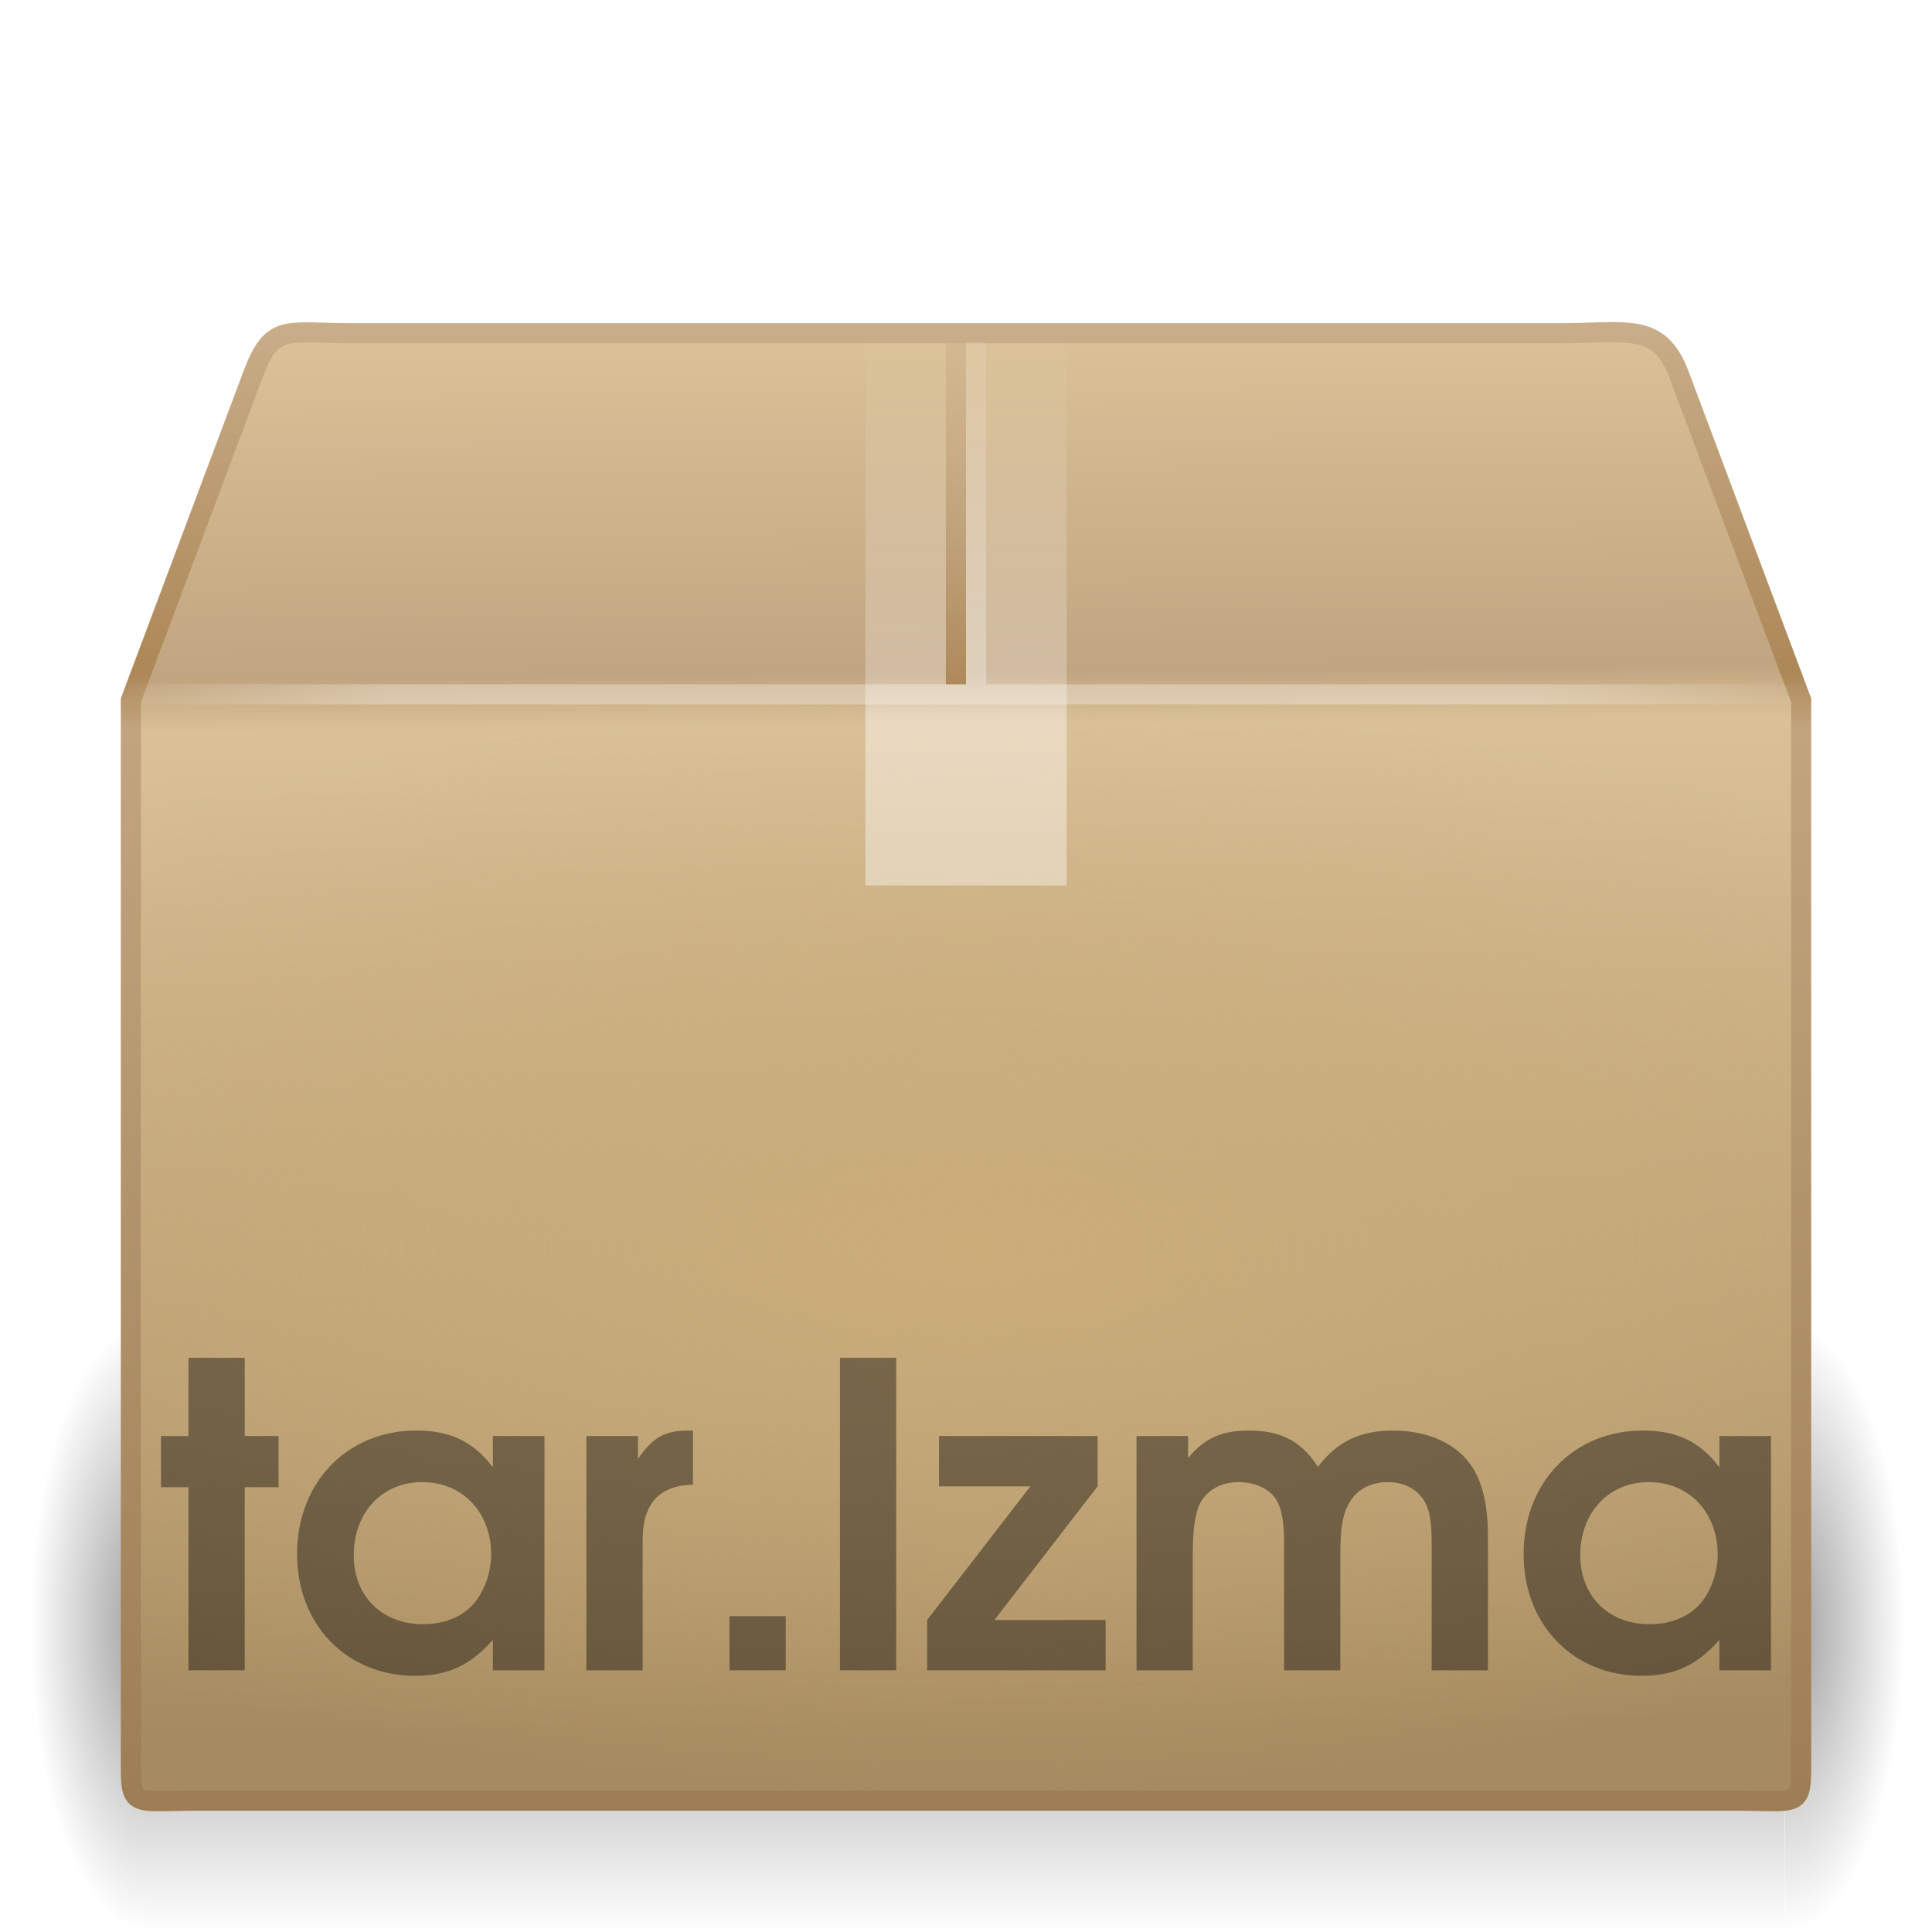
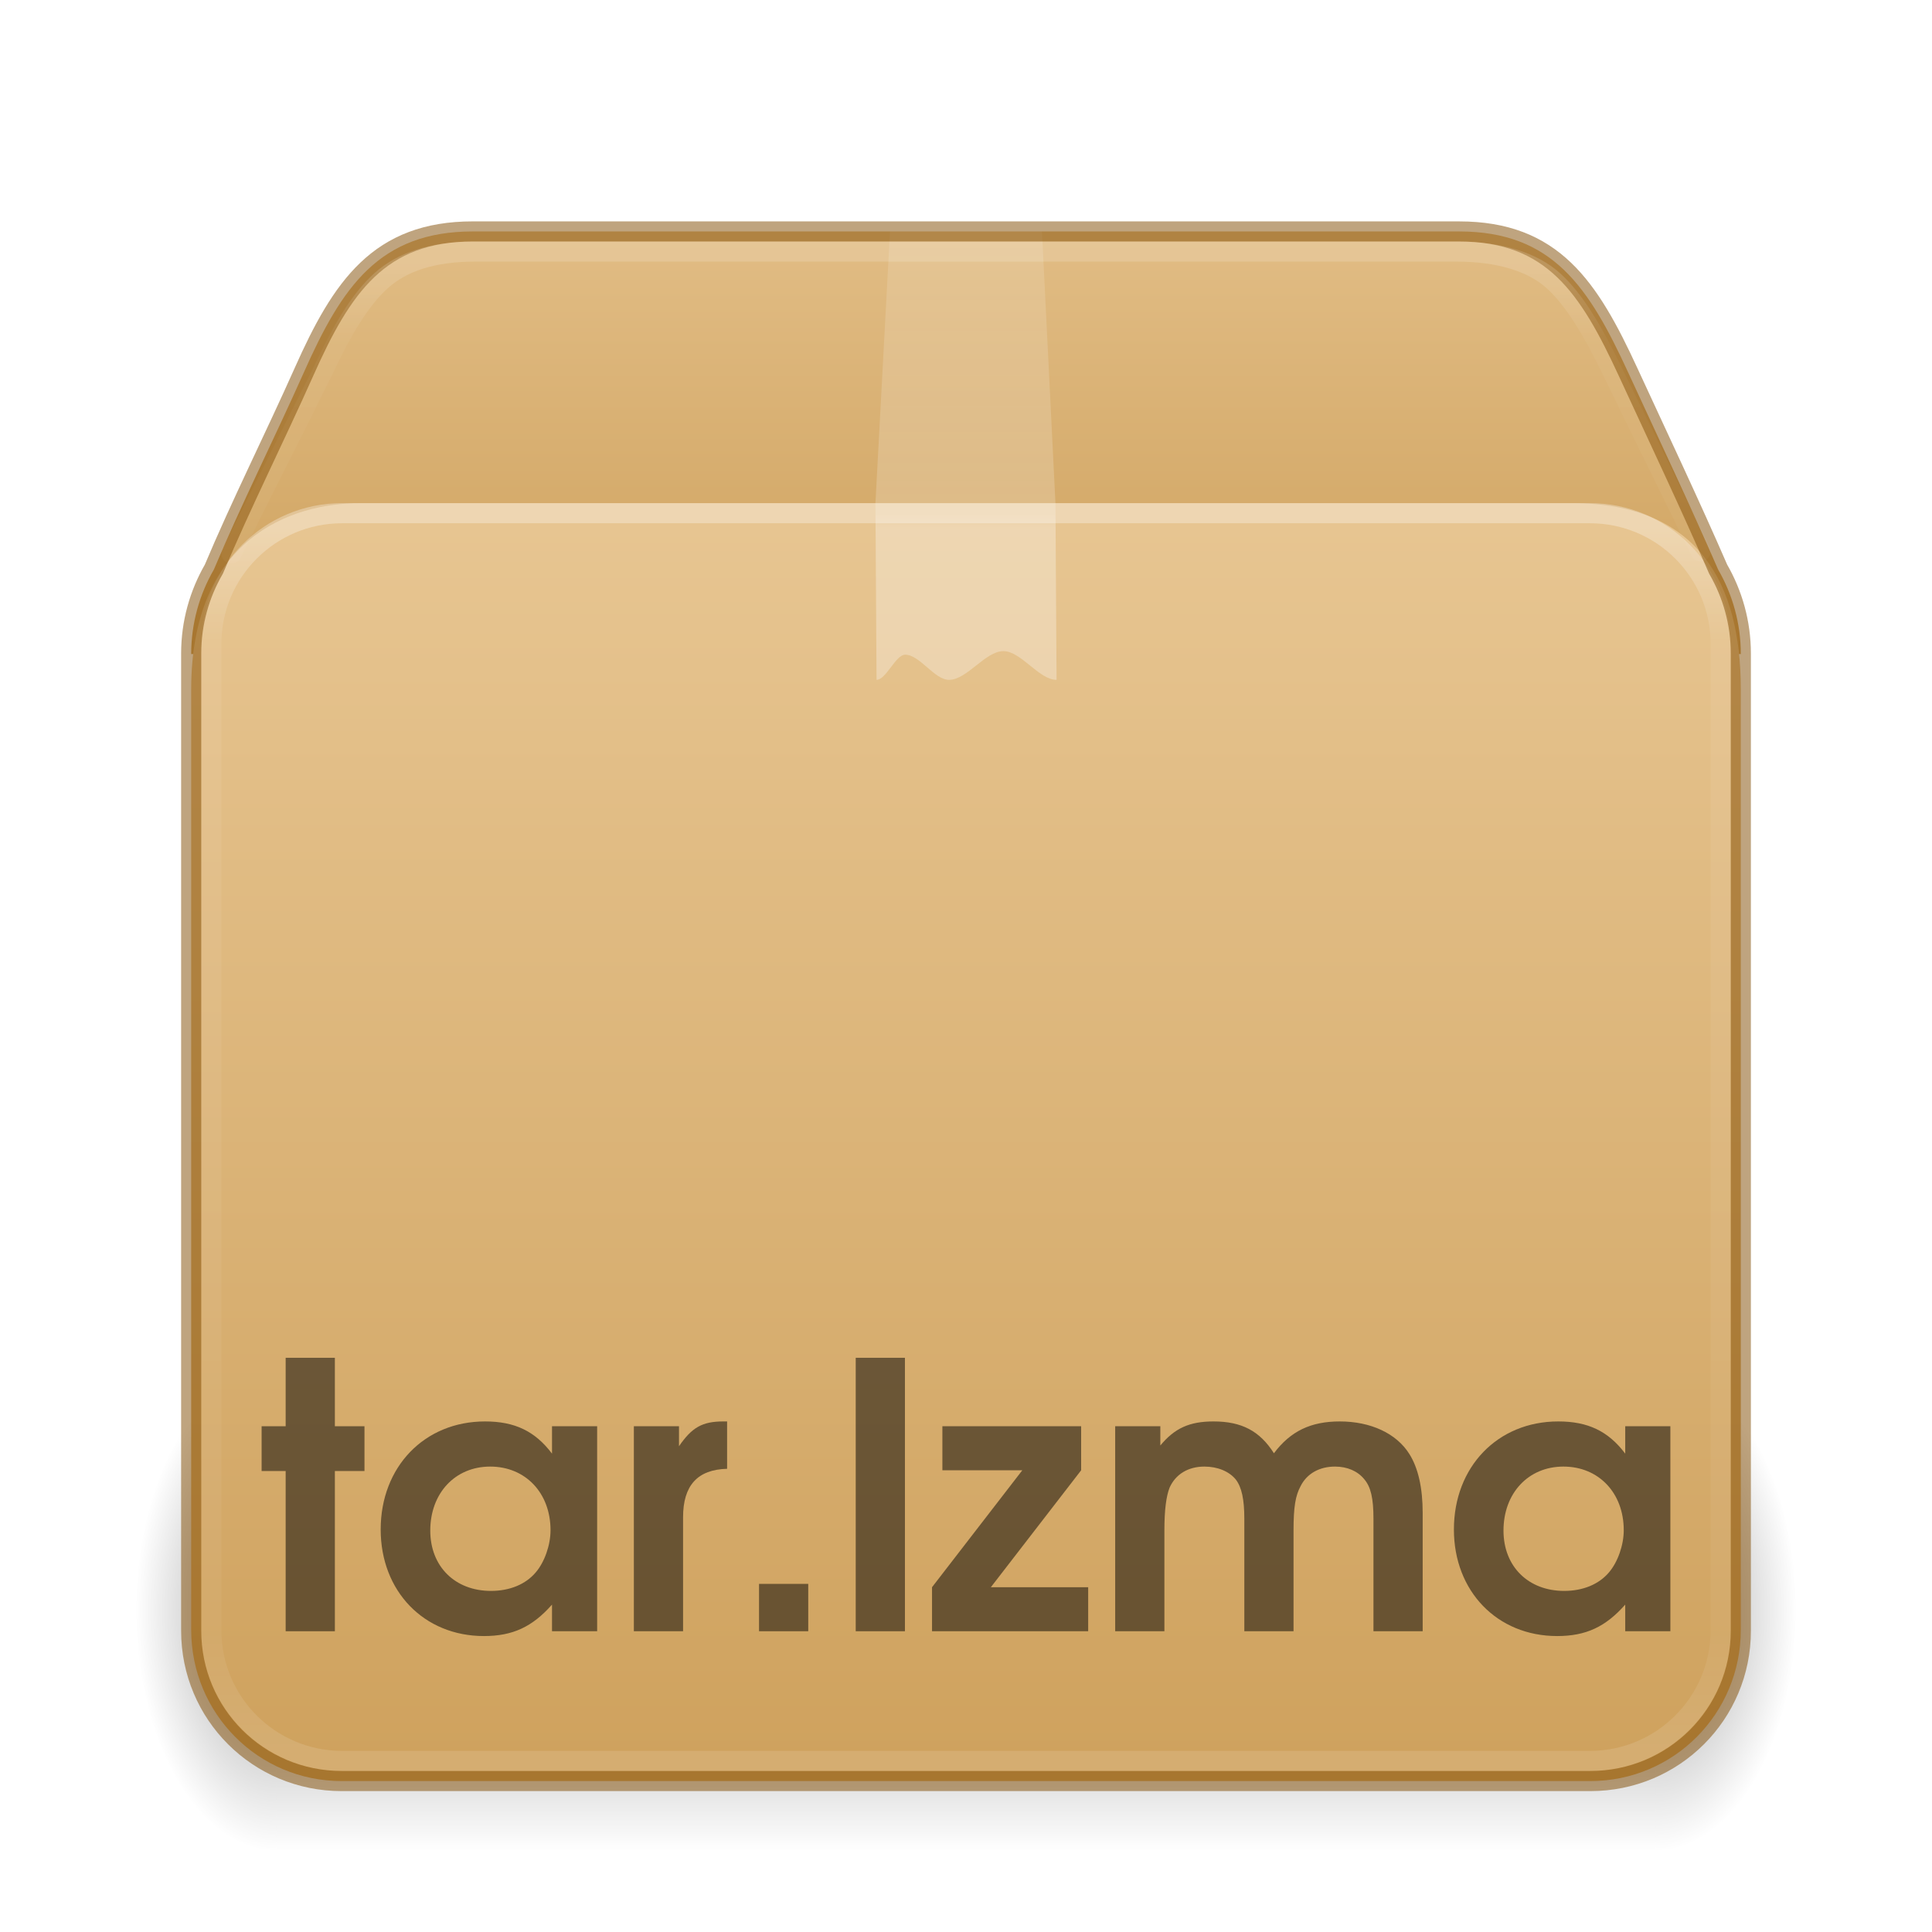
- <svg xmlns="http://www.w3.org/2000/svg" xmlns:xlink="http://www.w3.org/1999/xlink" version="1.0" width="96" height="96" id="svg3263">
-   <defs id="defs3265">
-     <radialGradient cx="5" cy="41.5" r="5" fx="5" fy="41.5" id="radialGradient3314" xlink:href="#linearGradient3681" gradientUnits="userSpaceOnUse" gradientTransform="matrix(0.5938225,0,0,1.536653,41.14089,-103.9362)" />
-     <linearGradient id="linearGradient3703">
-       <stop id="stop3705" style="stop-color:#000000;stop-opacity:0" offset="0" />
-       <stop id="stop3711" style="stop-color:#000000;stop-opacity:1" offset="0.5" />
-       <stop id="stop3707" style="stop-color:#000000;stop-opacity:0" offset="1" />
+ <svg xmlns="http://www.w3.org/2000/svg" xmlns:xlink="http://www.w3.org/1999/xlink" version="1.1" width="96" height="96" id="svg3049">
+   <defs id="defs3051">
+     <linearGradient id="linearGradient3811">
+       <stop id="stop3813" style="stop-color:#000000;stop-opacity:1" offset="0" />
+       <stop id="stop3815" style="stop-color:#000000;stop-opacity:0" offset="1" />
    </linearGradient>
-     <linearGradient x1="17.554" y1="46" x2="17.554" y2="35" id="linearGradient3312" xlink:href="#linearGradient3703" gradientUnits="userSpaceOnUse" gradientTransform="matrix(1.757032,0,0,1.396957,-17.39401,-16.4117)" />
-     <linearGradient id="linearGradient3681">
-       <stop id="stop3683" style="stop-color:#000000;stop-opacity:1" offset="0" />
-       <stop id="stop3685" style="stop-color:#000000;stop-opacity:0" offset="1" />
+     <linearGradient xlink:href="#linearGradient121303" id="linearGradient121764" gradientUnits="userSpaceOnUse" gradientTransform="matrix(2.033156,0,0,1.636411,-0.6907903,15.56712)" x1="25.086" y1="-1.362" x2="25.086" y2="18.299" />
+     <linearGradient id="linearGradient121303">
+       <stop id="stop121295" style="stop-color:#ffffff;stop-opacity:1" offset="0" />
+       <stop id="stop121297" style="stop-color:#ffffff;stop-opacity:0.235" offset="0.114" />
+       <stop id="stop121299" style="stop-color:#ffffff;stop-opacity:0.157" offset="0.939" />
+       <stop id="stop121301" style="stop-color:#ffffff;stop-opacity:0.392" offset="1" />
    </linearGradient>
-     <radialGradient cx="5" cy="41.5" r="5" fx="5" fy="41.5" id="radialGradient3310" xlink:href="#linearGradient3681" gradientUnits="userSpaceOnUse" gradientTransform="matrix(0.5938225,0,0,1.536653,-6.659473,-103.9362)" />
-     <linearGradient id="linearGradient3295">
-       <stop id="stop3297" style="stop-color:#c9af8b;stop-opacity:1" offset="0" />
-       <stop id="stop3299" style="stop-color:#ad8757;stop-opacity:1" offset="0.239" />
-       <stop id="stop3301" style="stop-color:#c2a57f;stop-opacity:1" offset="0.276" />
-       <stop id="stop3303" style="stop-color:#9d7d53;stop-opacity:1" offset="1" />
+     <linearGradient xlink:href="#c" id="linearGradient121762" gradientUnits="userSpaceOnUse" gradientTransform="matrix(2.23621,0,0,1.851768,-5.641462,-6.957532)" x1="24.537" y1="21.915" x2="24.537" y2="9.93" />
+     <linearGradient id="c">
+       <stop offset="0" stop-color="#fff" id="stop36" />
+       <stop offset="0.331" stop-color="#fff" id="stop38" />
+       <stop offset="0.366" stop-color="#fff" stop-opacity=".643" id="stop40" />
+       <stop offset="1" stop-color="#fff" stop-opacity=".391" id="stop42" />
    </linearGradient>
-     <linearGradient x1="15.464" y1="7.976" x2="15.464" y2="45.042" id="linearGradient3293" xlink:href="#linearGradient3295" gradientUnits="userSpaceOnUse" gradientTransform="matrix(2.02407,0,0,2.025952,-0.5776773,-0.6607391)" />
-     <linearGradient id="linearGradient3199">
-       <stop id="stop3201" style="stop-color:#dac197;stop-opacity:1" offset="0" />
-       <stop id="stop3203" style="stop-color:#c1a581;stop-opacity:1" offset="0.239" />
-       <stop id="stop3205" style="stop-color:#dac197;stop-opacity:1" offset="0.276" />
-       <stop id="stop3207" style="stop-color:#a68b60;stop-opacity:1" offset="1" />
+     <linearGradient xlink:href="#linearGradient3924-2-2-5-8" id="linearGradient121760" gradientUnits="userSpaceOnUse" gradientTransform="matrix(2.027027,0,0,1.675676,-0.6486551,16.28379)" x1="24" y1="5.92" x2="24" y2="42.08" />
+     <linearGradient id="linearGradient3924-2-2-5-8">
+       <stop id="stop3926-9-4-9-6" style="stop-color:#ffffff;stop-opacity:1" offset="0" />
+       <stop id="stop3928-9-8-6-5" style="stop-color:#ffffff;stop-opacity:0.235" offset="0.093" />
+       <stop id="stop3930-3-5-1-7" style="stop-color:#ffffff;stop-opacity:0.157" offset="0.907" />
+       <stop id="stop3932-8-0-4-8" style="stop-color:#ffffff;stop-opacity:0.392" offset="1" />
    </linearGradient>
-     <linearGradient x1="24.823" y1="15.378" x2="24.997" y2="37.277" id="linearGradient3197" xlink:href="#linearGradient3199" gradientUnits="userSpaceOnUse" gradientTransform="matrix(2.595313,0,0,3.154938,-12.86417,-31.63908)" />
-     <linearGradient id="linearGradient3219">
-       <stop id="stop3225" style="stop-color:#cbad7a;stop-opacity:1" offset="0" />
-       <stop id="stop3227" style="stop-color:#cbae7d;stop-opacity:0" offset="1" />
+     <linearGradient xlink:href="#d" id="linearGradient121758" gradientUnits="userSpaceOnUse" gradientTransform="matrix(2.40122,0,0,2.190655,-8.450661,-3.983781)" x1="23.452" y1="30.555" x2="43.007" y2="45.934" />
+     <linearGradient id="d">
+       <stop offset="0" stop-color="#fff" stop-opacity="0" id="stop65" />
+       <stop offset="1" stop-color="#fff" stop-opacity="0" id="stop67" />
    </linearGradient>
-     <radialGradient cx="24" cy="31" r="20" fx="24" fy="31" id="radialGradient3217" xlink:href="#linearGradient3219" gradientUnits="userSpaceOnUse" gradientTransform="matrix(3.392225,0,0,1.35,-33.4134,20.15)" />
-     <linearGradient id="linearGradient4559">
-       <stop id="stop4561" style="stop-color:#ffffff;stop-opacity:0" offset="0" />
-       <stop id="stop4563" style="stop-color:#ffffff;stop-opacity:0" offset="1" />
+     <linearGradient xlink:href="#linearGradient106305" id="linearGradient121756" gradientUnits="userSpaceOnUse" gradientTransform="matrix(2.407995,0,0,2.590496,81.14127,-24.97576)" x1="-5.887" y1="19.721" x2="-5.887" y2="43.376" />
+     <linearGradient id="linearGradient106305">
+       <stop offset="0" stop-color="#dac197" id="stop106301" style="stop-color:#e7c591;stop-opacity:1" />
+       <stop offset="1" stop-color="#b19974" id="stop106303" style="stop-color:#cfa25e;stop-opacity:1" />
    </linearGradient>
-     <linearGradient x1="23.452" y1="30.555" x2="43.007" y2="45.934" id="linearGradient2659" xlink:href="#linearGradient4559" gradientUnits="userSpaceOnUse" gradientTransform="matrix(2.710549,0,0,2.473106,-15.56665,-13.82178)" />
-     <linearGradient id="linearGradient3827">
-       <stop id="stop3829" style="stop-color:#ffffff;stop-opacity:1" offset="0" />
-       <stop id="stop4295" style="stop-color:#ffffff;stop-opacity:1" offset="0.302" />
-       <stop id="stop4293" style="stop-color:#ffffff;stop-opacity:0.69" offset="0.344" />
-       <stop id="stop3832" style="stop-color:#ffffff;stop-opacity:0" offset="1" />
+     <linearGradient xlink:href="#linearGradient106305" id="linearGradient1703" gradientUnits="userSpaceOnUse" gradientTransform="matrix(2.408,0,0,2.587929,81.16987,-24.86398)" x1="-5.887" y1="11.483" x2="-5.887" y2="22.149" />
+     <radialGradient cx="5" cy="41.5" fx="5" fy="41.5" gradientTransform="matrix(2.005774,0,0,3.2,245.8222,-194.8)" gradientUnits="userSpaceOnUse" xlink:href="#linearGradient3811" id="k-0-7-3-9-3" r="5" />
+     <linearGradient xlink:href="#h" id="linearGradient121754" gradientUnits="userSpaceOnUse" gradientTransform="matrix(4.260866,0,0,2.9091,106.7185,-55.82)" x1="17.554" y1="46" x2="17.554" y2="35" />
+     <linearGradient id="h">
+       <stop offset="0" stop-opacity="0" id="stop54" />
+       <stop offset=".5" id="stop56" />
+       <stop offset="1" stop-opacity="0" id="stop58" />
    </linearGradient>
-     <linearGradient x1="26" y1="22" x2="26" y2="8" id="linearGradient3834" xlink:href="#linearGradient3827" gradientUnits="userSpaceOnUse" gradientTransform="matrix(2.5,0,0,2,-12.00001,6.4827587e-7)" />
-     <linearGradient id="linearGradient3275">
-       <stop id="stop3277" style="stop-color:#ffffff;stop-opacity:0" offset="0" />
-       <stop id="stop3283" style="stop-color:#ffffff;stop-opacity:1" offset="0.167" />
-       <stop id="stop3285" style="stop-color:#ffffff;stop-opacity:1" offset="0.832" />
-       <stop id="stop3279" style="stop-color:#ffffff;stop-opacity:0" offset="1" />
-     </linearGradient>
-     <linearGradient x1="44.995" y1="17.5" x2="3.005" y2="17.5" id="linearGradient3281" xlink:href="#linearGradient3275" gradientUnits="userSpaceOnUse" spreadMethod="reflect" gradientTransform="matrix(2.024906,0,0,2.025526,-0.597752,-0.9467012)" />
-     <linearGradient x1="63.5" y1="47.5" x2="63.5" y2="23.5" id="linearGradient4803" xlink:href="#linearGradient4805" gradientUnits="userSpaceOnUse" gradientTransform="matrix(1,0,0,0.7391304,-15,-0.7391299)" />
-     <linearGradient id="linearGradient4805">
-       <stop id="stop4807" style="stop-color:#ffffff;stop-opacity:1" offset="0" />
-       <stop id="stop4811" style="stop-color:#ffffff;stop-opacity:0.314" offset="1" />
-     </linearGradient>
-     <linearGradient gradientTransform="matrix(1,0,0,0.7391304,-16,-0.7391299)" x1="63.5" y1="47.5" x2="63.5" y2="23.5" id="linearGradient4799" xlink:href="#linearGradient4793" gradientUnits="userSpaceOnUse" />
-     <linearGradient id="linearGradient4793">
-       <stop id="stop4795" style="stop-color:#ad8757;stop-opacity:1" offset="0" />
-       <stop id="stop4797" style="stop-color:#c7ad88;stop-opacity:0.392" offset="1" />
-     </linearGradient>
+     <radialGradient cx="5" cy="41.5" fx="5" fy="41.5" gradientTransform="matrix(2.005774,0,0,3.2,-167.8784,-194.8)" gradientUnits="userSpaceOnUse" xlink:href="#linearGradient3811" id="i-6-9-7-8-9" r="5" />
  </defs>
-   <g id="g4120">
-     <g transform="matrix(2.009925,0,0,1.977211,0.03241754,1.393701)" id="g3305" style="opacity:0.4;display:inline">
-       <rect width="2.96" height="15.367" x="-3.69" y="-47.848" transform="scale(-1,-1)" id="rect2484" style="fill:url(#radialGradient3310);fill-opacity:1;stroke:none" />
-       <rect width="40.412" height="15.367" x="3.69" y="32.482" id="rect2486" style="fill:url(#linearGradient3312);fill-opacity:1;stroke:none" />
-       <rect width="2.96" height="15.367" x="44.11" y="-47.848" transform="scale(1,-1)" id="rect3444" style="fill:url(#radialGradient3314);fill-opacity:1;stroke:none;display:inline" />
+   <rect style="color:#000000;display:inline;overflow:visible;visibility:visible;opacity:0.5;fill:none;stroke:none;stroke-width:1;stroke-linecap:round;stroke-linejoin:round;stroke-miterlimit:4;stroke-dasharray:none;stroke-dashoffset:0;stroke-opacity:1;marker:none;enable-background:accumulate" id="rect5505-21-3-1" y="11.658" x="9.375" ry="7.5" rx="7.5" height="77.25" width="77.25" />
+   <g id="g3005" transform="matrix(0.6991525,0,0,0.75,-96.61862,33.5)" style="stroke-width:1.381">
+     <rect fill="url(#i)" height="32" opacity="0.4" transform="scale(-1)" width="10" x="-157.848" y="-78" id="rect77-9-90-2-7-8" style="fill:url(#i-6-9-7-8-9);stroke-width:1.381" />
+     <rect fill="url(#j)" height="32" opacity="0.4" width="98" x="157.848" y="46" id="rect79-7-2-0-1-4" style="fill:url(#linearGradient121754);stroke-width:1.381" />
+     <rect fill="url(#k)" height="32" opacity="0.4" transform="scale(1,-1)" width="10" x="255.848" y="-78" id="rect81-3-8-6-7-8" style="fill:url(#k-0-7-3-9-3);stroke-width:1.381" />
+   </g>
+   <path id="rect5505-21-1-5-0-6-5-1-2-5-10" style="color:#000000;font-variation-settings:normal;display:inline;overflow:visible;visibility:visible;vector-effect:none;fill:url(#linearGradient1703);fill-opacity:1;fill-rule:nonzero;stroke:none;stroke-width:1;stroke-linecap:butt;stroke-linejoin:miter;stroke-miterlimit:4;stroke-dasharray:none;stroke-dashoffset:0;stroke-opacity:0.3;-inkscape-stroke:none;marker:none;enable-background:accumulate;stop-color:#000000" d="m 23.5,11.5 c -4.654,0 -6.51,2.747 -8.4,7 -1.449,3.251 -3.134,6.615 -4.473,9.8 C 9.914,29.535 9.5,30.966 9.5,32.5 h 77 C 86.5,30.966 86.086,29.535 85.373,28.3 83.998,25.131 82.389,21.733 80.9,18.5 c -1.947,-4.227 -3.746,-7 -8.4,-7 z" />
+   <path id="rect5505-21-1-5-0-6-5-1-2-3" style="color:#000000;font-variation-settings:normal;display:inline;overflow:visible;visibility:visible;vector-effect:none;fill:url(#linearGradient121756);fill-opacity:1;fill-rule:nonzero;stroke:none;stroke-width:1;stroke-linecap:butt;stroke-linejoin:miter;stroke-miterlimit:4;stroke-dasharray:none;stroke-dashoffset:0;stroke-opacity:0.3;-inkscape-stroke:none;marker:none;enable-background:accumulate;stop-color:#000000" d="M 17.9,25 C 14.4,25 9.5,26.793 9.5,34.25 v 46.735 c 0,4.163 3.334,7.515 7.476,7.515 h 0.924 60.2 0.924 c 4.142,0 7.476,-3.352 7.476,-7.515 V 34.25 C 86.5,29.001 84.4,25 78.1,25 Z" />
+   <path d="m 21.547,23.647 h 51.785 c 3.024,0 4.895,1.038 6.162,3.891 l 4.361,11.973 V 82.672 c 0,2.723 -1.534,4.095 -4.556,4.095 H 16.126 c -3.023,0 -4.256,-1.509 -4.256,-4.232 V 39.508 L 16.09,27.279 c 0.843,-2.21 2.434,-3.634 5.457,-3.634 z" display="block" fill="none" opacity="0.505" overflow="visible" stroke="url(#m)" stroke-width="0.742" style="stroke:url(#linearGradient121758);marker:none" id="path85-1-8-5-7-0" />
+   <rect style="opacity:0.3;fill:none;stroke:url(#linearGradient121760);stroke-width:1;stroke-linecap:round;stroke-linejoin:round;stroke-miterlimit:4;stroke-dasharray:none;stroke-dashoffset:0;stroke-opacity:1" id="rect6741-5-0-2-3-4-2-4" y="25.5" x="10.5" ry="6.5" height="62" width="75" rx="6.5" />
+   <path d="m 44.25,11 h 7.5 l 0.695,14 0.055,8.781 c -0.88,0 -1.761,-1.427 -2.642,-1.427 -0.9,0 -1.802,1.427 -2.704,1.427 -0.725,0 -1.451,-1.25 -2.177,-1.25 -0.474,0 -0.948,1.25 -1.422,1.25 L 43.5,25 Z" fill="url(#n)" opacity="0.3" overflow="visible" style="fill:url(#linearGradient121762);stroke-width:0.535;marker:none" id="path87-0-9-7-6-4" />
+   <path id="rect5505-21-1-5-0-6-5-1-2-5-1-4" style="color:#000000;font-variation-settings:normal;display:inline;overflow:visible;visibility:visible;vector-effect:none;fill:none;fill-opacity:1;fill-rule:nonzero;stroke:#804b00;stroke-width:1;stroke-linecap:butt;stroke-linejoin:miter;stroke-miterlimit:4;stroke-dasharray:none;stroke-dashoffset:0;stroke-opacity:0.5;-inkscape-stroke:none;marker:none;enable-background:accumulate;stop-color:#000000" d="m 23.499,11.5 c -4.654,0 -6.51,2.744 -8.4,6.991 -1.449,3.247 -3.133,6.607 -4.472,9.788 -0.712,1.234 -1.127,2.662 -1.127,4.194 v 48.559 c 0,4.137 3.334,7.467 7.476,7.467 h 62.049 c 4.142,0 7.476,-3.33 7.476,-7.467 V 32.474 c 0,-1.532 -0.415,-2.961 -1.127,-4.194 -1.375,-3.165 -2.983,-6.56 -4.472,-9.788 -1.947,-4.222 -3.746,-6.991 -8.4,-6.991 z" />
+   <path id="rect5505-21-1-5-0-6-5-1-2-5-1-7-7" style="color:#000000;font-variation-settings:normal;display:inline;overflow:visible;visibility:visible;opacity:0.15;vector-effect:none;fill:none;fill-opacity:1;fill-rule:nonzero;stroke:url(#linearGradient121764);stroke-width:1;stroke-linecap:round;stroke-linejoin:round;stroke-miterlimit:4;stroke-dasharray:none;stroke-dashoffset:0;stroke-opacity:1;-inkscape-stroke:none;marker:none;enable-background:accumulate;stop-color:#000000" d="M 84.5,27.394 80.105,18.421 C 79.138,16.432 78.238,14.904 77.191,13.953 76.144,13.002 74.465,12.5 72.396,12.5 H 23.588 c -2.071,0 -3.602,0.501 -4.652,1.448 -1.051,0.947 -1.944,2.464 -2.878,4.454 v 0.003 l -4.558,9.095" />
+   <g id="g3313" transform="matrix(2.100851,0,0,2.100851,1.295559,62.15799)">
+     <g transform="matrix(0.875186,0,0,0.875186,1.860169,-26.38076)" id="text2877" style="font-style:normal;font-variant:normal;font-weight:bold;font-stretch:normal;font-size:10px;font-family:'URW Gothic L';-inkscape-font-specification:'Andale Mono Bold';opacity:0.5;fill:#000000;fill-opacity:1;stroke:none;stroke-width:1.143">
+       <path d="m 4.89,40.421 h 1.33 v -4.33 h 0.8 v -1.21 h -0.8 v -1.85 h -1.33 v 1.85 h -0.65 v 1.21 h 0.65 v 4.33" id="path3654" style="stroke-width:1.143" />
+       <path d="m 13.308,34.881 h -1.22 v 0.74 c -0.46,-0.61 -1.01,-0.87 -1.81,-0.87 -1.64,0 -2.82,1.23 -2.82,2.92 0,1.67 1.17,2.88 2.79,2.88 0.78,0 1.31,-0.25 1.84,-0.85 v 0.72 h 1.22 v -5.54 m -2.89,1.09 c 0.95,0 1.63,0.71 1.63,1.72 0,0.4 -0.16,0.86 -0.4,1.14 -0.27,0.32 -0.7,0.5 -1.21,0.5 -0.97,0 -1.64,-0.66 -1.64,-1.63 0,-1.01 0.67,-1.73 1.62,-1.73" id="path3656" style="stroke-width:1.143" />
+       <path d="m 14.3,40.421 h 1.33 v -3.08 c 0,-0.86 0.39,-1.29 1.19,-1.31 v -1.28 h -0.1 c -0.57,0 -0.85,0.16 -1.2,0.67 v -0.54 h -1.22 v 5.54" id="path3658" style="stroke-width:1.143" />
+       <path d="m 17.683,40.421 h 1.33 v -1.28 h -1.33 v 1.28" id="path3660" style="stroke-width:1.143" />
+       <path d="m 20.296,40.421 h 1.33 v -7.39 h -1.33 v 7.39" id="path3662" style="stroke-width:1.143" />
+       <path d="m 22.358,40.421 h 4.22 v -1.19 h -2.63 l 2.44,-3.16 v -1.19 h -3.75 v 1.19 h 2.16 l -2.44,3.16 v 1.19" id="path3664" style="stroke-width:1.143" />
+       <path d="m 27.308,40.421 h 1.33 v -2.73 c 0,-0.55 0.05,-0.92 0.14,-1.15 0.16,-0.36 0.5,-0.57 0.94,-0.57 0.36,0 0.67,0.13 0.85,0.35 0.16,0.21 0.23,0.54 0.23,1.06 v 3.04 h 1.33 v -2.73 c 0,-0.62 0.05,-0.93 0.19,-1.19 0.17,-0.34 0.51,-0.53 0.93,-0.53 0.33,0 0.61,0.12 0.79,0.34 0.18,0.21 0.25,0.52 0.25,1.07 v 3.04 h 1.33 v -3.2 c 0,-0.67 -0.12,-1.21 -0.36,-1.59 -0.35,-0.56 -1.05,-0.88 -1.88,-0.88 -0.78,0 -1.33,0.26 -1.78,0.86 -0.38,-0.6 -0.87,-0.86 -1.63,-0.86 -0.65,0 -1.05,0.18 -1.44,0.65 v -0.52 h -1.22 v 5.54" id="path3666" style="stroke-width:1.143" />
+       <path d="m 42.312,34.881 h -1.22 v 0.74 c -0.46,-0.61 -1.01,-0.87 -1.81,-0.87 -1.64,0 -2.82,1.23 -2.82,2.92 0,1.67 1.17,2.88 2.79,2.88 0.78,0 1.31,-0.25 1.84,-0.85 v 0.72 h 1.22 v -5.54 m -2.89,1.09 c 0.95,0 1.63,0.71 1.63,1.72 0,0.4 -0.16,0.86 -0.4,1.14 -0.27,0.32 -0.7,0.5 -1.21,0.5 -0.97,0 -1.64,-0.66 -1.64,-1.63 0,-1.01 0.67,-1.73 1.62,-1.73" id="path3668" style="stroke-width:1.143" />
    </g>
-     <path d="m 17.661,16.56 59.705,0 c 3.485,0 5.054,-0.581 6.055,2.026 l 6.076,16.208 0,52.014 c 0,3.147 0.208,2.666 -3.277,2.666 l -76.44,0 c -3.485,0 -3.277,0.481 -3.277,-2.666 l 0,-52.014 6.076,-16.208 c 0.973,-2.554 1.596,-2.026 5.082,-2.026 z" id="path2488" style="fill:url(#linearGradient3197);fill-opacity:1;fill-rule:nonzero;stroke:url(#linearGradient3293);stroke-width:1;stroke-linecap:round;stroke-linejoin:miter;stroke-miterlimit:4;stroke-opacity:1;stroke-dasharray:none;stroke-dashoffset:0;marker:none;visibility:visible;display:block;overflow:visible" />
-     <rect width="82" height="54" x="7" y="35" id="rect3209" style="fill:url(#radialGradient3217);fill-opacity:1;fill-rule:evenodd;stroke:none;stroke-width:1.7;marker:none;visibility:visible;display:inline;overflow:visible;enable-background:accumulate" />
-     <path d="m 18.295,17.371 58.457,0 c 3.413,0 5.525,1.172 6.954,4.392 l 4.923,13.516 0,48.727 c 0,3.075 -1.731,4.623 -5.143,4.623 l -71.31,0 c -3.413,0 -4.805,-1.703 -4.805,-4.778 l 0,-48.572 4.764,-13.805 c 0.953,-2.496 2.747,-4.102 6.16,-4.102 z" id="path2490" style="opacity:0.505;fill:none;stroke:url(#linearGradient2659);stroke-width:0.742;stroke-linecap:butt;stroke-linejoin:miter;stroke-miterlimit:4;stroke-opacity:1;stroke-dasharray:none;stroke-dashoffset:0;marker:none;visibility:visible;display:block;overflow:visible" />
-     <path d="m 43,16 c 3.333,0 6.667,0 10,0 0,9.333 0,18.667 0,28 -0.984,0 -1.969,0 -2.953,0 -1.008,0 -2.016,0 -3.023,0 -0.811,0 -1.623,0 -2.434,0 C 44.06,44 43.53,44 43,44 43,34.667 43,25.333 43,16 Z" id="rect3326" style="opacity:0.4;fill:url(#linearGradient3834);fill-opacity:1;fill-rule:nonzero;stroke:none;stroke-width:1;marker:none;visibility:visible;display:inline;overflow:visible;enable-background:accumulate" />
-     <path d="m 6.5,34.5 83,0" id="path3273" style="opacity:0.3;fill:none;stroke:url(#linearGradient3281);stroke-width:1px;stroke-linecap:square;stroke-linejoin:miter;stroke-opacity:1;display:inline" />
-     <path d="m 47.5,17 0,17" id="path4763" style="fill:none;stroke:url(#linearGradient4799);stroke-width:1px;stroke-linecap:butt;stroke-linejoin:miter;stroke-opacity:1" />
-     <path d="m 48.5,17 0,17" id="path4801" style="opacity:0.3;fill:none;stroke:url(#linearGradient4803);stroke-width:1px;stroke-linecap:butt;stroke-linejoin:miter;stroke-opacity:1" />
-   </g>
-   <g transform="matrix(2.101297,0,0,2.101297,-0.9102898,-1.939822)" id="text2877" style="font-size:10px;font-style:normal;font-variant:normal;font-weight:bold;font-stretch:normal;opacity:0.4;fill:#000000;fill-opacity:1;stroke:none;font-family:URW Gothic L;-inkscape-font-specification:Andale Mono Bold">
-     <path d="m 4.89,40.421 1.33,0 0,-4.33 0.8,0 0,-1.21 -0.8,0 0,-1.85 -1.33,0 0,1.85 -0.65,0 0,1.21 0.65,0 0,4.33" id="path3654" />
-     <path d="m 13.308,34.881 -1.22,0 0,0.74 c -0.46,-0.61 -1.01,-0.87 -1.81,-0.87 -1.64,0 -2.82,1.23 -2.82,2.92 0,1.67 1.17,2.88 2.79,2.88 0.78,0 1.31,-0.25 1.84,-0.85 l 0,0.72 1.22,0 0,-5.54 m -2.89,1.09 c 0.95,0 1.63,0.71 1.63,1.72 0,0.4 -0.16,0.86 -0.4,1.14 -0.27,0.32 -0.7,0.5 -1.21,0.5 -0.97,0 -1.64,-0.66 -1.64,-1.63 0,-1.01 0.67,-1.73 1.62,-1.73" id="path3656" />
-     <path d="m 14.3,40.421 1.33,0 0,-3.08 c 0,-0.86 0.39,-1.29 1.19,-1.31 l 0,-1.28 -0.1,0 c -0.57,0 -0.85,0.16 -1.2,0.67 l 0,-0.54 -1.22,0 0,5.54" id="path3658" />
-     <path d="m 17.683,40.421 1.33,0 0,-1.28 -1.33,0 0,1.28" id="path3660" />
-     <path d="m 20.296,40.421 1.33,0 0,-7.39 -1.33,0 0,7.39" id="path3662" />
-     <path d="m 22.358,40.421 4.22,0 0,-1.19 -2.63,0 2.44,-3.16 0,-1.19 -3.75,0 0,1.19 2.16,0 -2.44,3.16 0,1.19" id="path3664" />
-     <path d="m 27.308,40.421 1.33,0 0,-2.73 c 0,-0.55 0.05,-0.92 0.14,-1.15 0.16,-0.36 0.5,-0.57 0.94,-0.57 0.36,0 0.67,0.13 0.85,0.35 0.16,0.21 0.23,0.54 0.23,1.06 l 0,3.04 1.33,0 0,-2.73 c 0,-0.62 0.05,-0.93 0.19,-1.19 0.17,-0.34 0.51,-0.53 0.93,-0.53 0.33,0 0.61,0.12 0.79,0.34 0.18,0.21 0.25,0.52 0.25,1.07 l 0,3.04 1.33,0 0,-3.2 c 0,-0.67 -0.12,-1.21 -0.36,-1.59 -0.35,-0.56 -1.05,-0.88 -1.88,-0.88 -0.78,0 -1.33,0.26 -1.78,0.86 -0.38,-0.6 -0.87,-0.86 -1.63,-0.86 -0.65,0 -1.05,0.18 -1.44,0.65 l 0,-0.52 -1.22,0 0,5.54" id="path3666" />
-     <path d="m 42.312,34.881 -1.22,0 0,0.74 c -0.46,-0.61 -1.01,-0.87 -1.81,-0.87 -1.64,0 -2.82,1.23 -2.82,2.92 0,1.67 1.17,2.88 2.79,2.88 0.78,0 1.31,-0.25 1.84,-0.85 l 0,0.72 1.22,0 0,-5.54 m -2.89,1.09 c 0.95,0 1.63,0.71 1.63,1.72 0,0.4 -0.16,0.86 -0.4,1.14 -0.27,0.32 -0.7,0.5 -1.21,0.5 -0.97,0 -1.64,-0.66 -1.64,-1.63 0,-1.01 0.67,-1.73 1.62,-1.73" id="path3668" />
  </g>
</svg>
